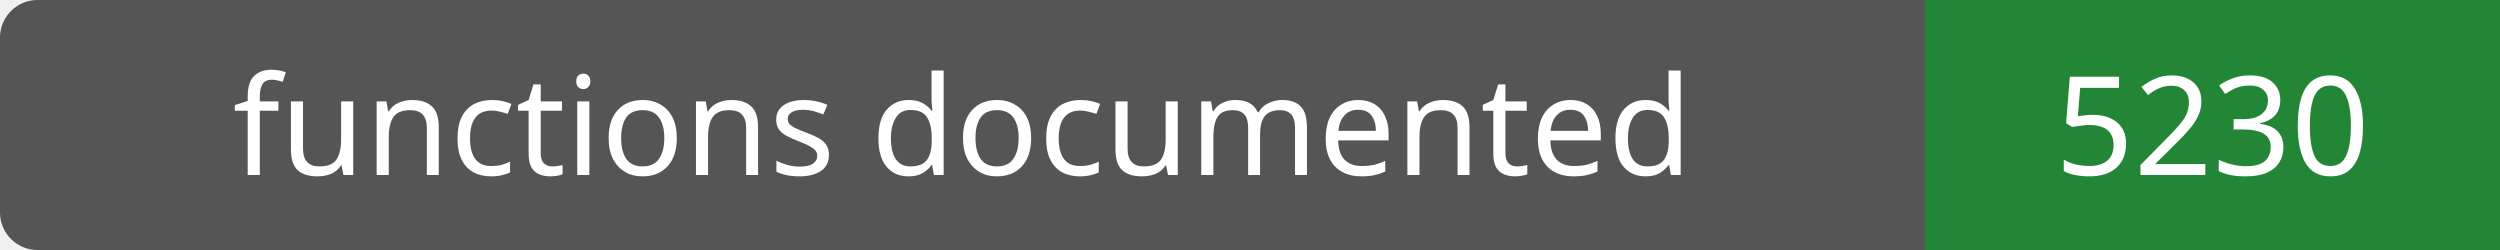
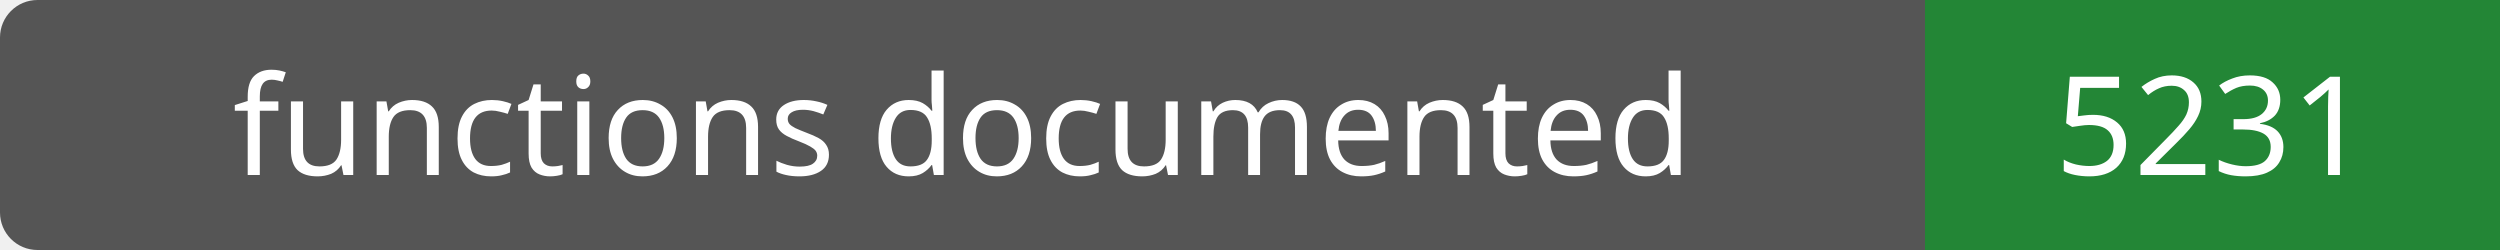
- <svg xmlns="http://www.w3.org/2000/svg" width="200" height="20" role="img" aria-label="functions documented: 5230">
+ <svg xmlns="http://www.w3.org/2000/svg" width="200" height="20" role="img" aria-label="functions documented: 5231">
  <rect width="200" height="20" rx="3" fill="#555" />
  <path fill="#238636" d="M154 0h46v20H154z" />
  <g fill="#fff" text-anchor="middle" font-family="Verdana,sans-serif" font-size="11">
    <text x="77.0" y="14">functions documented</text>
-     <text x="177.0" y="14">5230</text>
+     <text x="177.0" y="14">5231</text>
  </g>
</svg>
